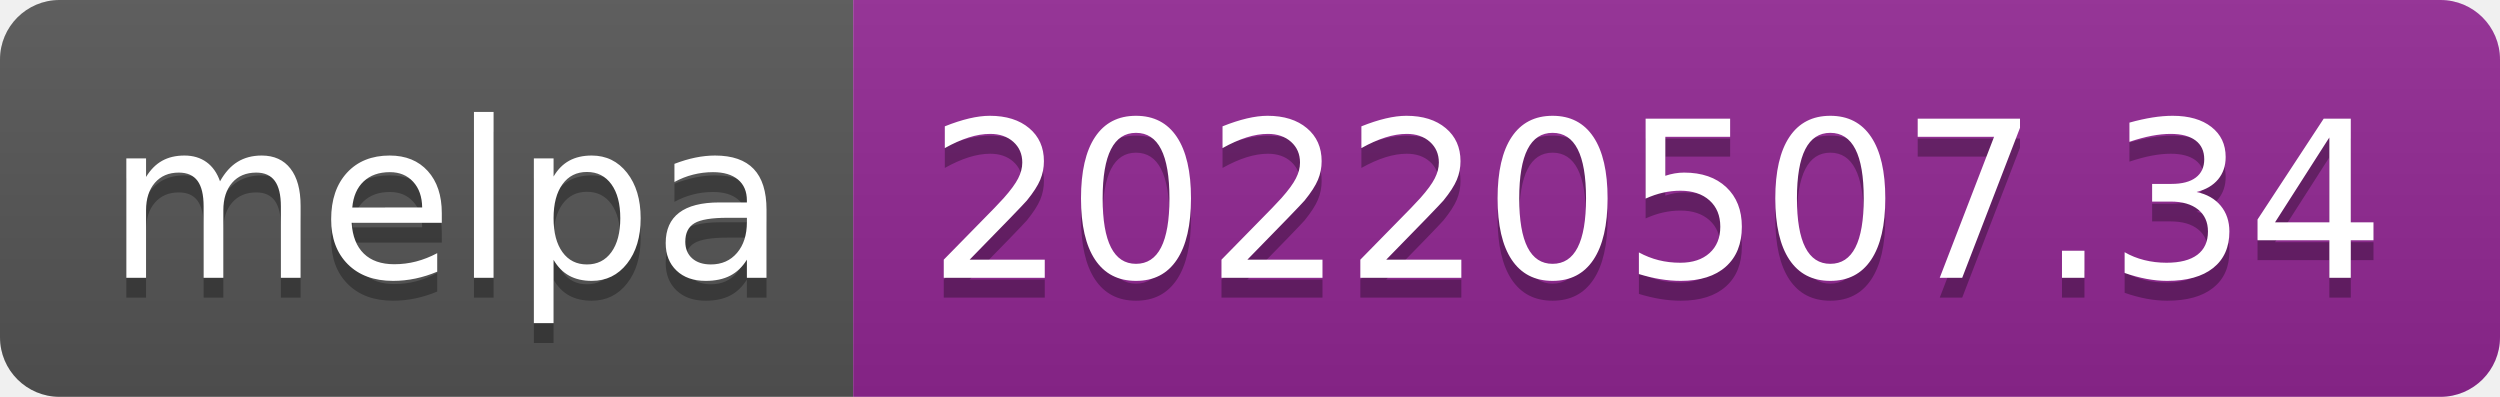
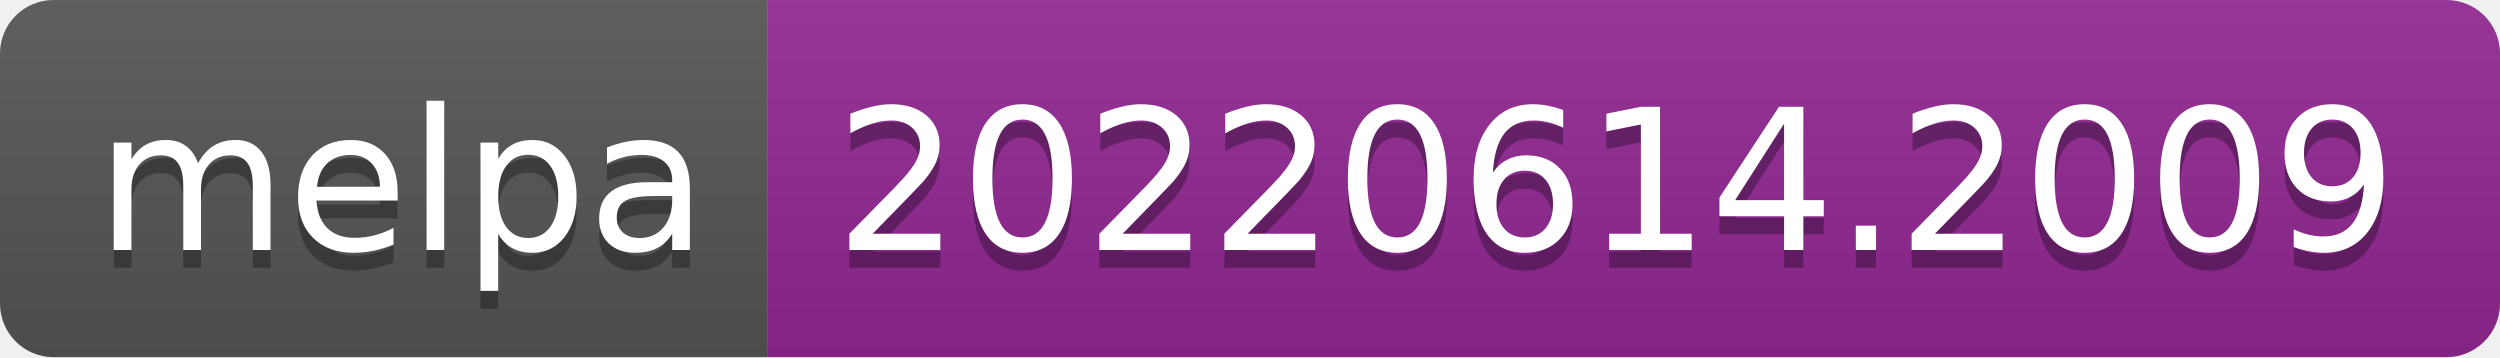
- <svg xmlns="http://www.w3.org/2000/svg" width="126" height="20" role="img" aria-label="melpa: 20220507.34">
+ <svg xmlns="http://www.w3.org/2000/svg" width="140" height="20" role="img" aria-label="melpa: 20220614.2009">
  <linearGradient id="s" x2="0" y2="100%">
    <stop offset="0" stop-color="#bbb" stop-opacity=".1" />
    <stop offset="1" stop-opacity=".1" />
  </linearGradient>
  <clipPath id="r">
-     <rect width="126" height="20" rx="3" fill="#fff" />
+     <rect width="140" height="20" rx="3" fill="#fff" />
  </clipPath>
  <g clip-path="url(#r)">
    <rect width="43" height="20" fill="#555" />
-     <rect x="43" width="83" height="20" fill="#922793" />
-     <rect width="126" height="20" fill="url(#s)" />
+     <rect x="43" width="97" height="20" fill="#922793" />
+     <rect width="140" height="20" fill="url(#s)" />
  </g>
  <g fill="#fff" text-anchor="middle" font-family="Verdana,Geneva,DejaVu Sans,sans-serif" text-rendering="geometricPrecision" font-size="110">
    <text aria-hidden="true" x="225" y="150" fill="#010101" fill-opacity=".3" transform="scale(.1)" textLength="330">melpa</text>
    <text x="225" y="140" transform="scale(.1)" fill="#fff" textLength="330">melpa</text>
-     <text aria-hidden="true" x="835" y="150" fill="#010101" fill-opacity=".3" transform="scale(.1)" textLength="730">20220507.34</text>
-     <text x="835" y="140" transform="scale(.1)" fill="#fff" textLength="730">20220507.34</text>
+     <text aria-hidden="true" x="905" y="150" fill="#010101" fill-opacity=".3" transform="scale(.1)" textLength="870">20220614.2009</text>
+     <text x="905" y="140" transform="scale(.1)" fill="#fff" textLength="870">20220614.2009</text>
  </g>
</svg>
